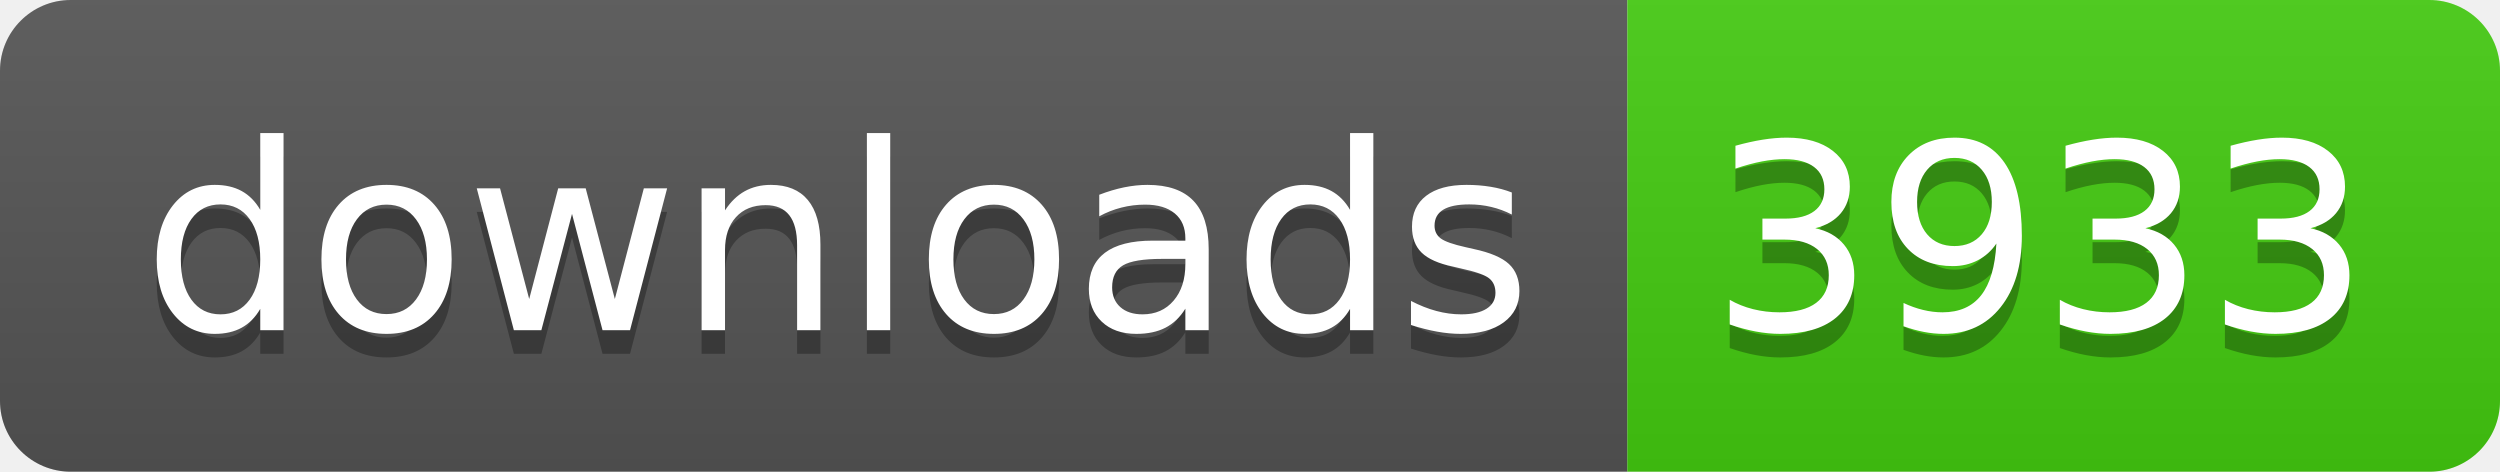
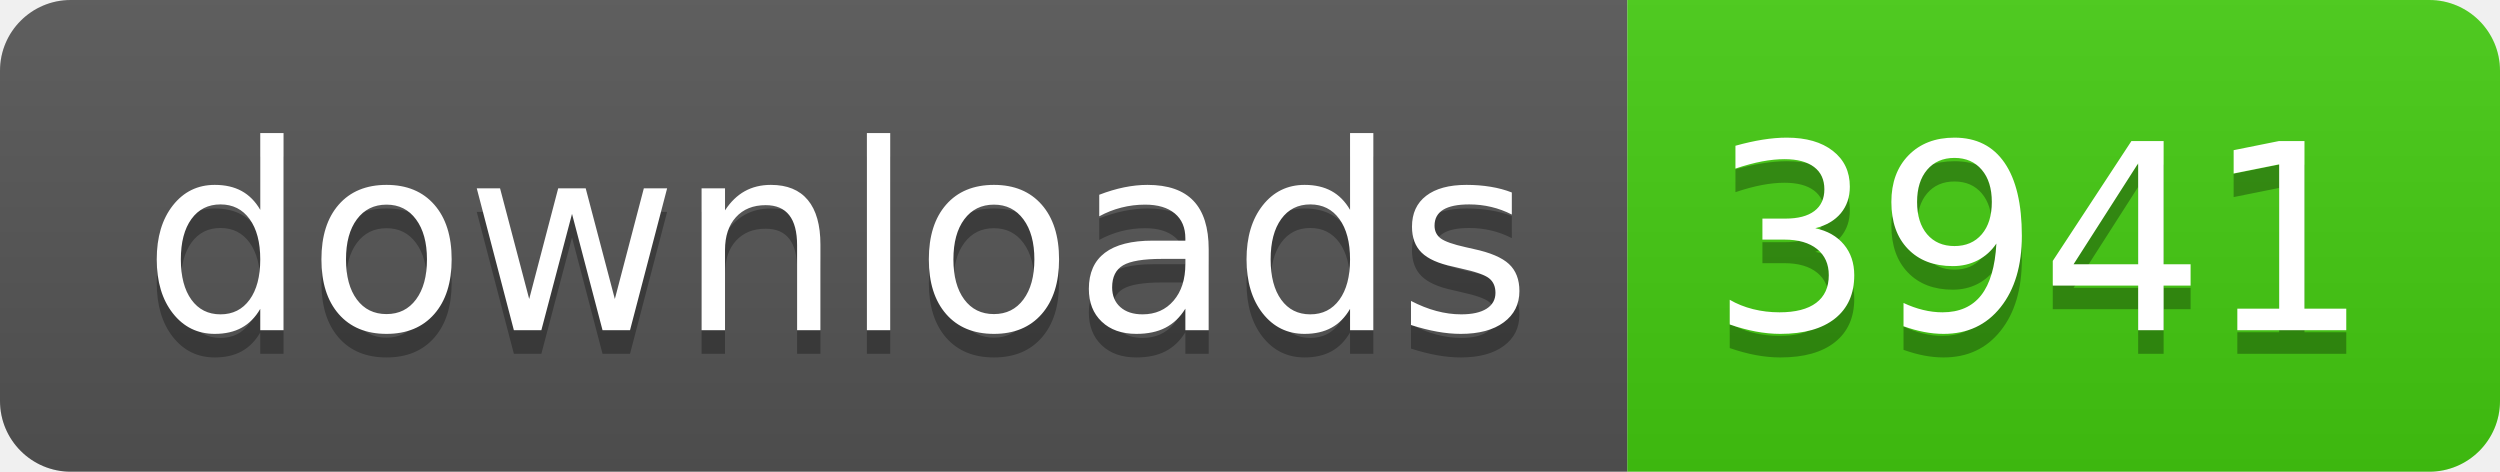
- <svg xmlns="http://www.w3.org/2000/svg" width="106" height="20" role="img" aria-label="downloads: 3933">
+ <svg xmlns="http://www.w3.org/2000/svg" width="106" height="20" role="img" aria-label="downloads: 3941">
  <linearGradient id="s" x2="0" y2="100%">
    <stop offset="0" stop-color="#bbb" stop-opacity=".1" />
    <stop offset="1" stop-opacity=".1" />
  </linearGradient>
  <clipPath id="r">
    <rect width="106" height="20" rx="3" fill="#fff" />
  </clipPath>
  <g clip-path="url(#r)">
    <rect width="69" height="20" fill="#555" />
    <rect x="69" width="37" height="20" fill="#4c1" />
    <rect width="106" height="20" fill="url(#s)" />
  </g>
  <g fill="#fff" text-anchor="middle" font-family="Verdana,Geneva,DejaVu Sans,sans-serif" text-rendering="geometricPrecision" font-size="110">
    <text aria-hidden="true" x="355" y="150" fill="#010101" fill-opacity=".3" transform="scale(.1)" textLength="590">downloads</text>
    <text x="355" y="140" transform="scale(.1)" fill="#fff" textLength="590">downloads</text>
-     <text aria-hidden="true" x="865" y="150" fill="#010101" fill-opacity=".3" transform="scale(.1)" textLength="270">3933</text>
-     <text x="865" y="140" transform="scale(.1)" fill="#fff" textLength="270">3933</text>
+     <text aria-hidden="true" x="865" y="150" fill="#010101" fill-opacity=".3" transform="scale(.1)" textLength="270">3941</text>
+     <text x="865" y="140" transform="scale(.1)" fill="#fff" textLength="270">3941</text>
  </g>
</svg>
